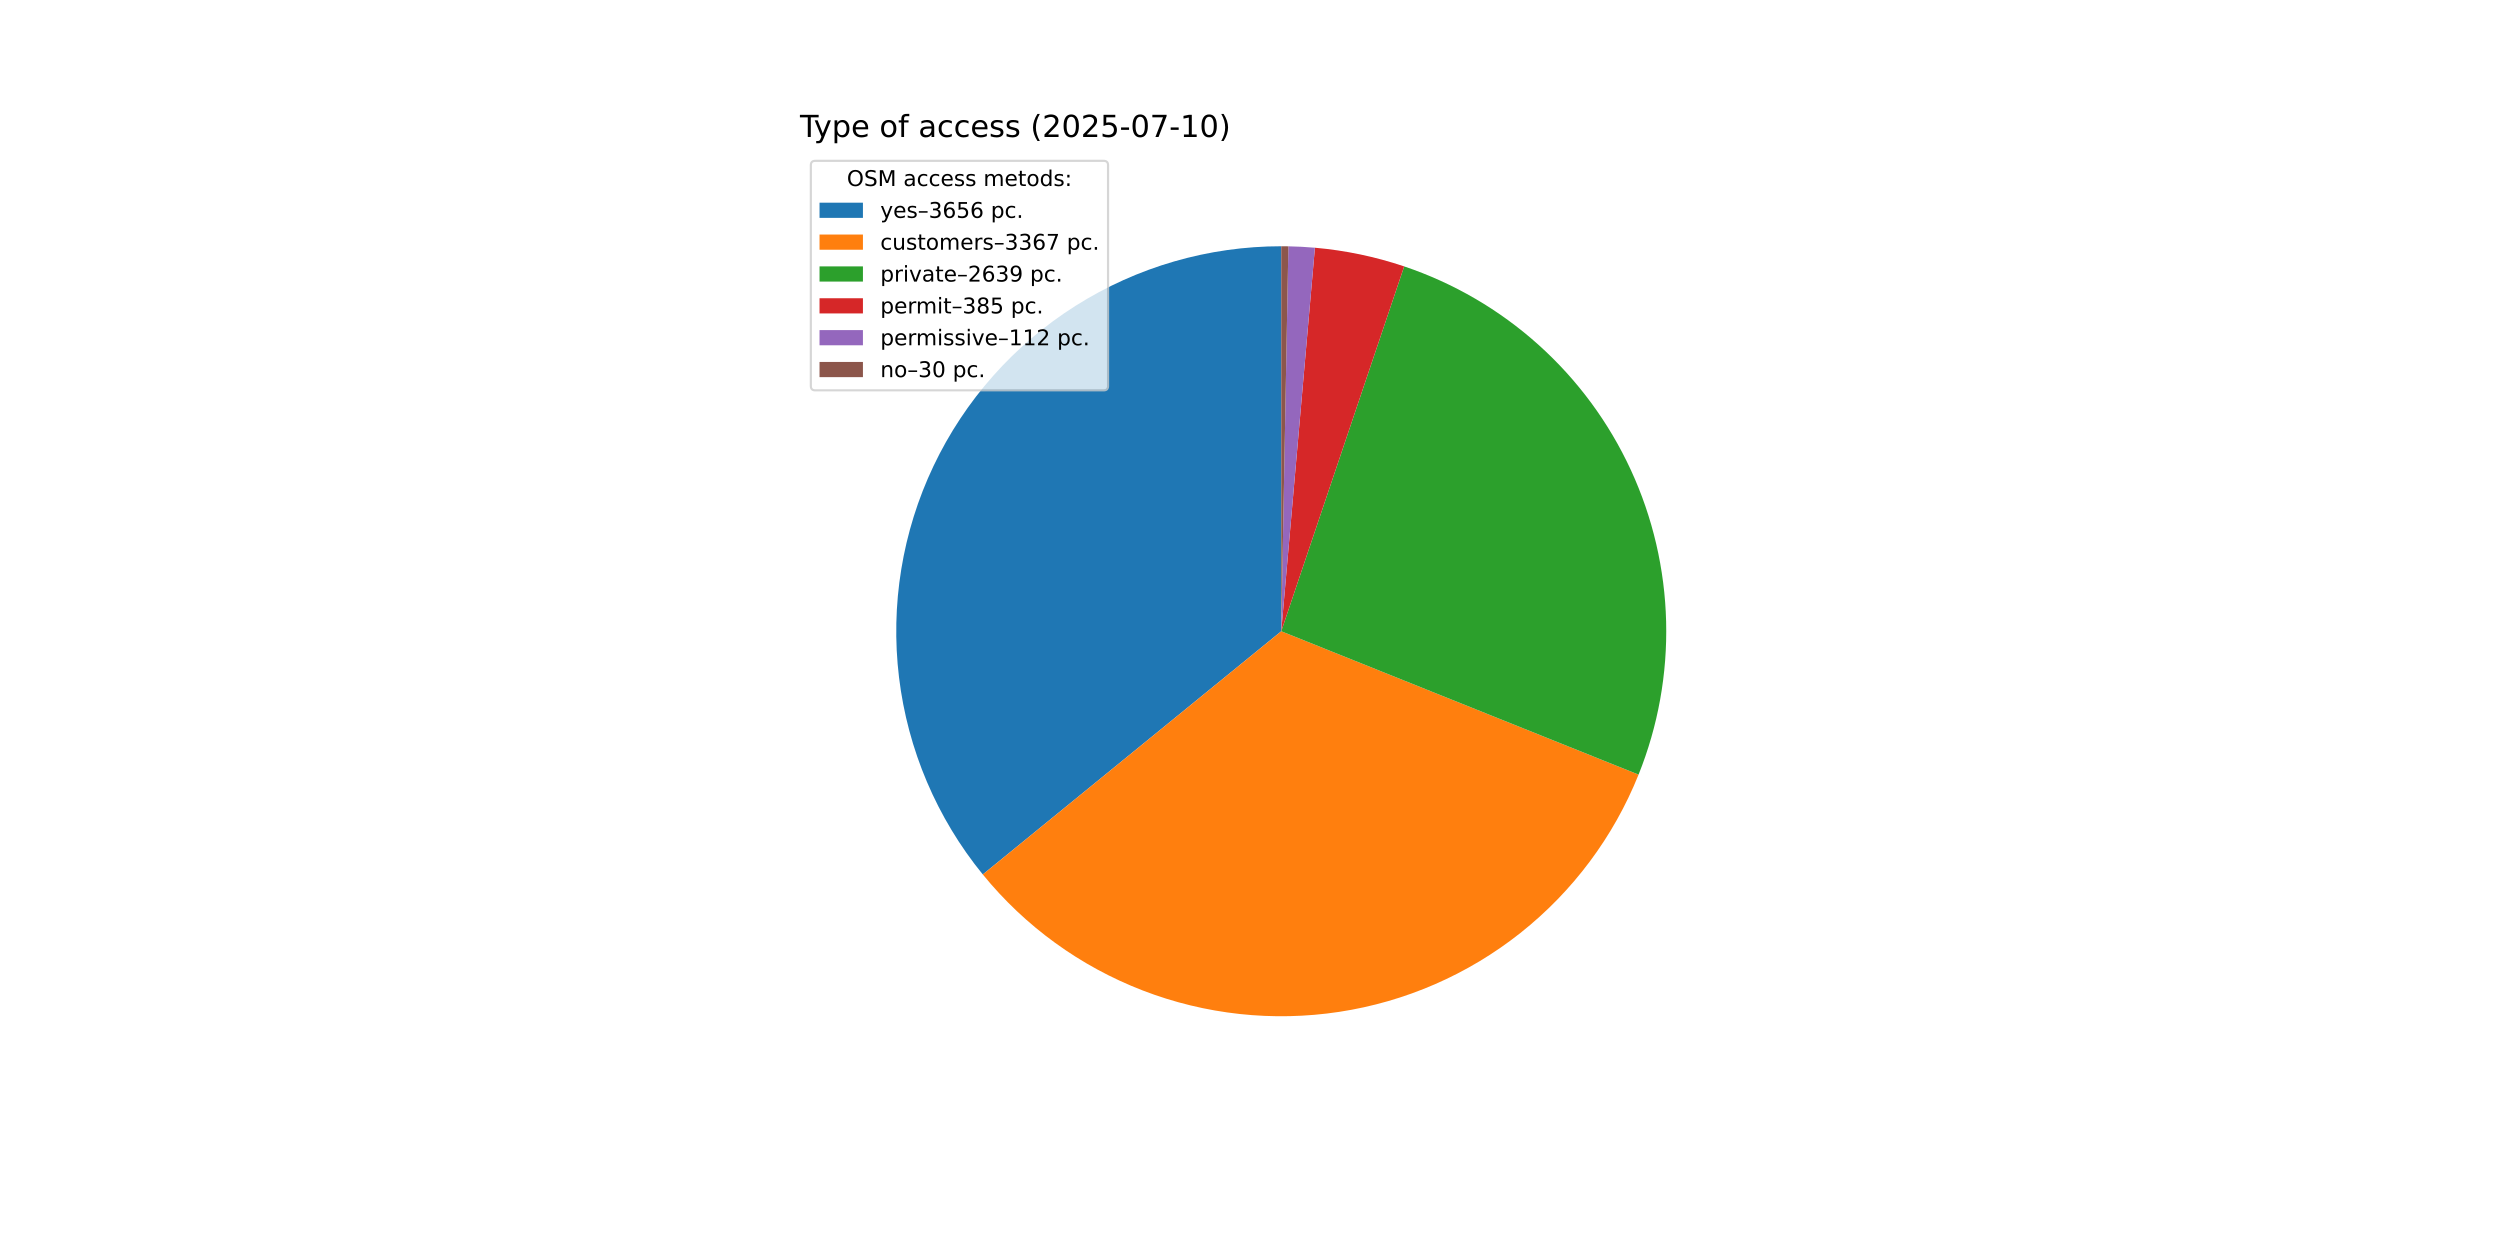
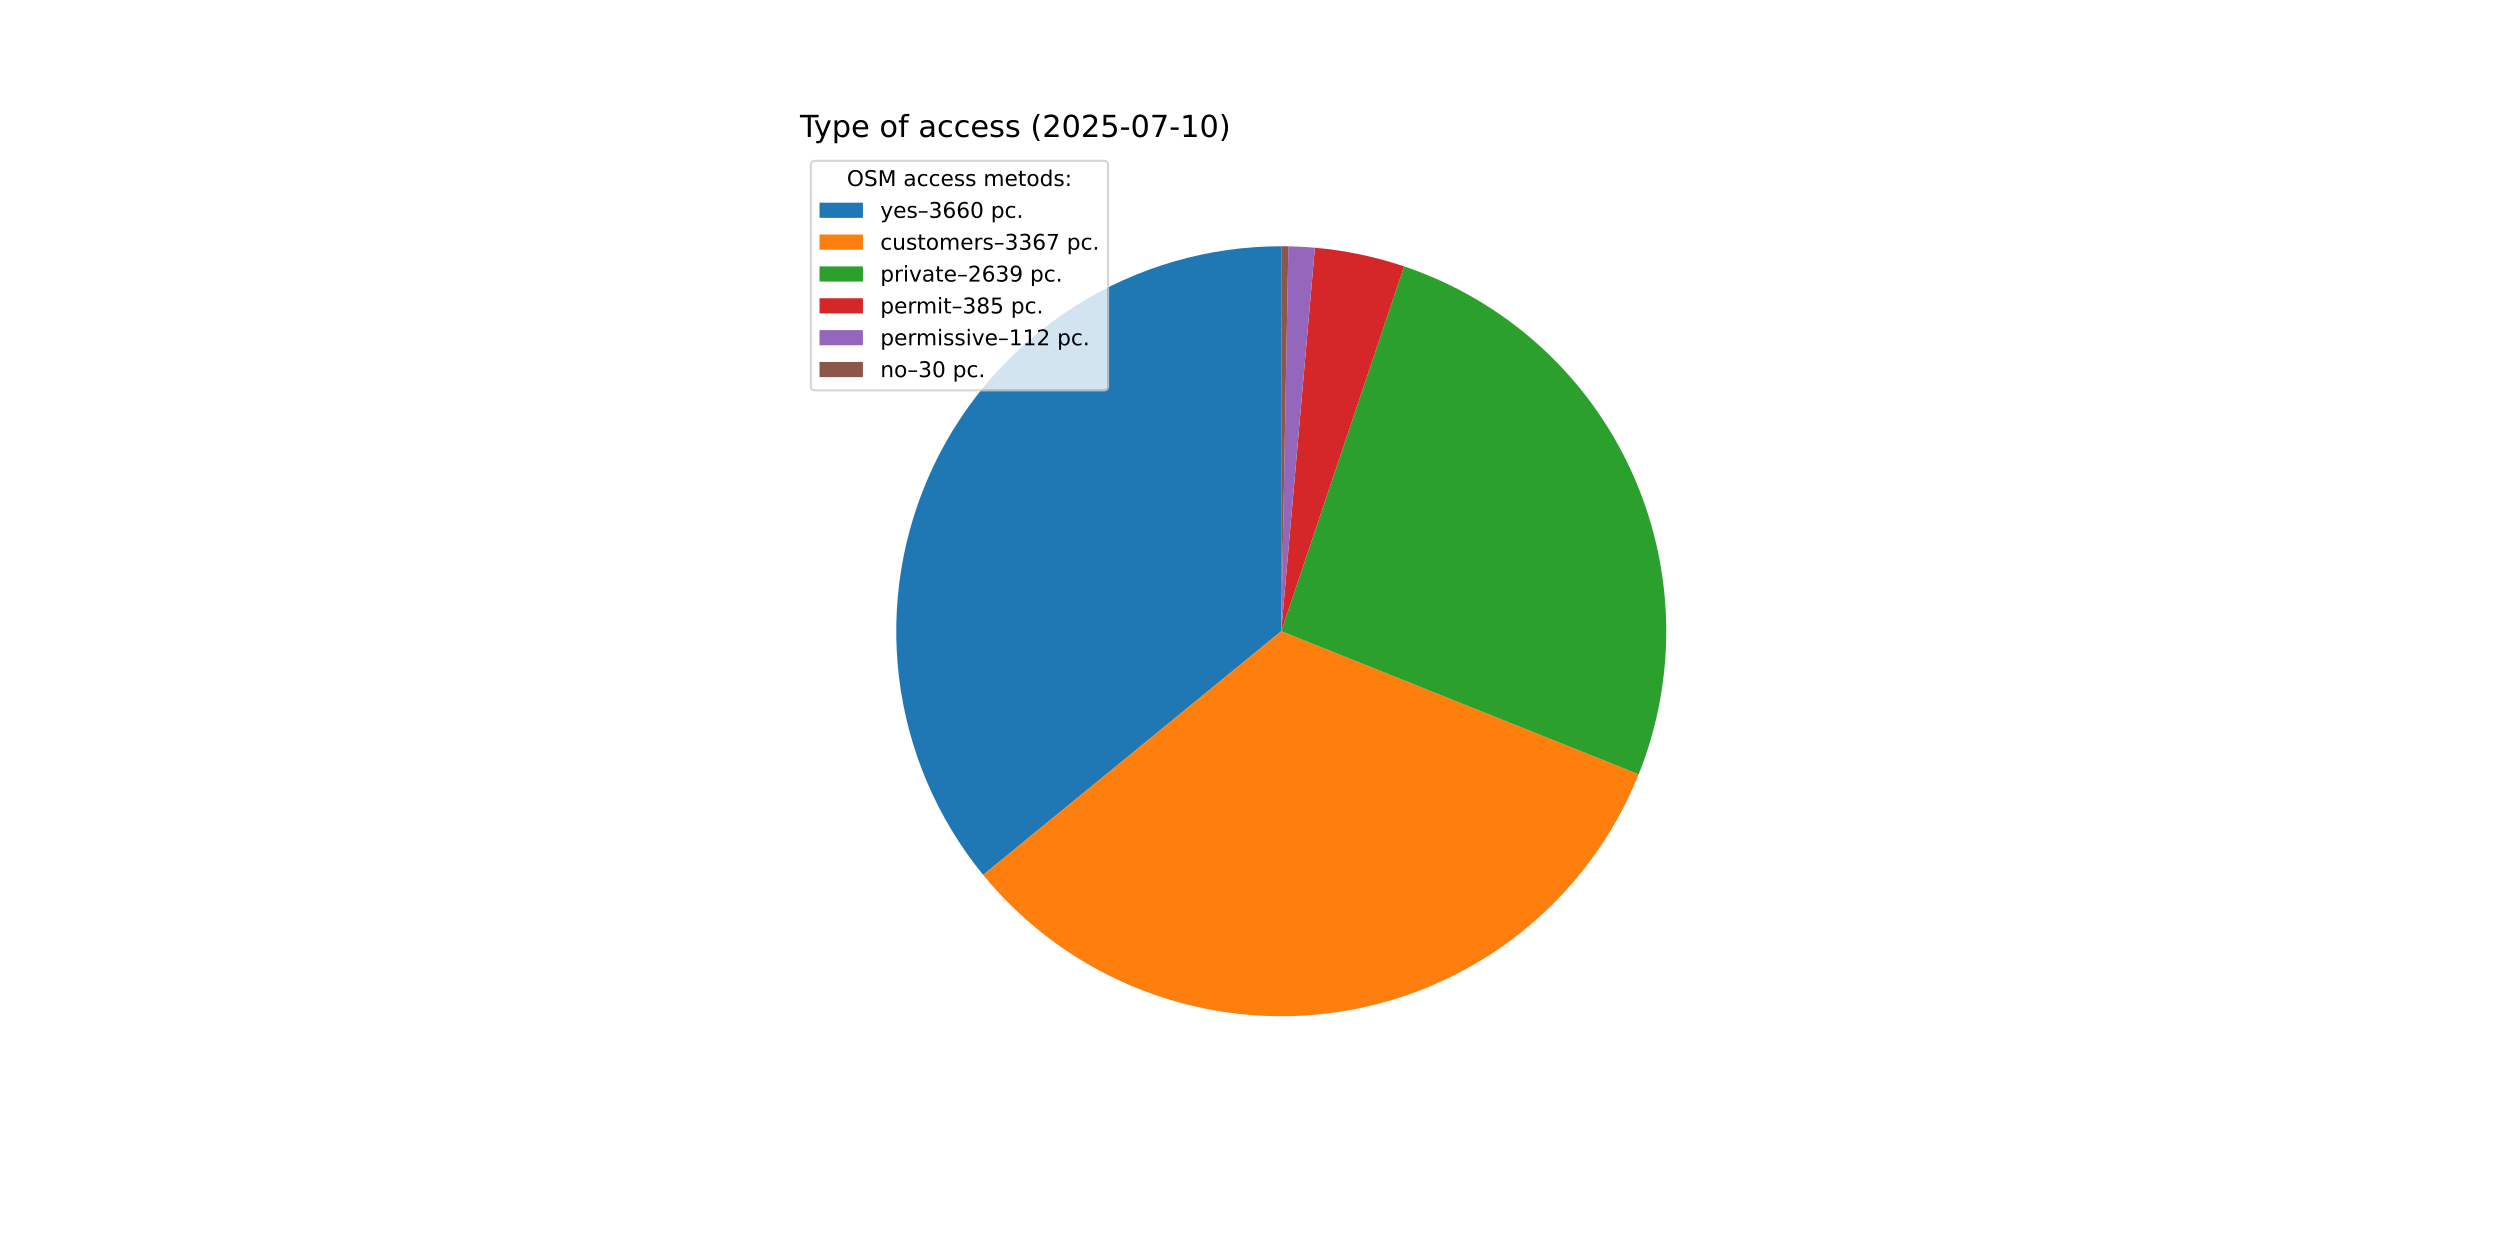
<svg xmlns="http://www.w3.org/2000/svg" xmlns:xlink="http://www.w3.org/1999/xlink" width="1152pt" height="576pt" viewBox="0 0 1152 576" version="1.1">
  <defs>
    <style type="text/css">*{stroke-linejoin: round; stroke-linecap: butt}</style>
  </defs>
  <g id="figure_1">
    <g id="patch_1">
      <path d="M 0 576  L 1152 576  L 1152 0  L 0 0  z " style="fill: #ffffff" />
    </g>
    <g id="axes_1">
      <g id="patch_2">
-         <path d="M 590.4 113.472  C 556.85 113.472 523.979 122.989 495.618 140.913  C 467.258 158.838 444.555 184.444 430.158 214.748  C 415.761 245.052 410.25 278.826 414.27 312.135  C 418.289 345.443 431.676 376.937 452.869 402.946  L 590.4 290.88  z " style="fill: #1f77b4" />
+         <path d="M 590.4 113.472  C 556.826 113.472 523.932 123.003 495.559 140.951  C 467.186 158.899 444.482 184.538 430.098 214.875  C 415.714 245.211 410.233 279.016 414.295 312.344  C 418.357 345.671 431.797 377.17 453.046 403.163  L 590.4 290.88  z " style="fill: #1f77b4" />
      </g>
      <g id="patch_3">
-         <path d="M 452.869 402.946  C 472.367 426.875 497.778 445.306 526.578 456.411  C 555.379 467.515 586.586 470.913 617.101 466.267  C 647.617 461.621 676.399 449.091 700.59 429.919  C 724.781 410.747 743.556 385.589 755.05 356.941  L 590.4 290.88  z " style="fill: #ff7f0e" />
+         <path d="M 453.046 403.163  C 472.575 427.052 498.002 445.438 526.806 456.498  C 555.611 467.559 586.809 470.915 617.307 466.236  C 647.805 461.556 676.562 449 700.725 429.812  C 724.888 410.624 743.633 385.46 755.1 356.815  L 590.4 290.88  z " style="fill: #ff7f0e" />
      </g>
      <g id="patch_4">
-         <path d="M 755.05 356.941  C 764.039 334.536 768.362 310.529 767.751 286.395  C 767.141 262.261 761.611 238.504 751.5 216.581  C 741.389 194.658 726.91 175.029 708.949 158.896  C 690.989 142.764 669.923 130.466 647.045 122.758  L 590.4 290.88  z " style="fill: #2ca02c" />
+         <path d="M 755.1 356.815  C 764.069 334.411 768.373 310.412 767.749 286.287  C 767.124 262.163 761.583 238.418 751.467 216.509  C 741.35 194.6 726.869 174.983 708.911 158.862  C 690.953 142.742 669.893 130.453 647.023 122.751  L 590.4 290.88  z " style="fill: #2ca02c" />
      </g>
      <g id="patch_5">
-         <path d="M 647.045 122.758  C 640.391 120.516 633.609 118.671 626.736 117.233  C 619.863 115.795 612.91 114.766 605.915 114.152  L 590.4 290.88  z " style="fill: #d62728" />
+         <path d="M 647.023 122.751  C 640.371 120.511 633.592 118.667 626.722 117.23  C 619.851 115.793 612.901 114.765 605.909 114.151  L 590.4 290.88  z " style="fill: #d62728" />
      </g>
      <g id="patch_6">
-         <path d="M 605.915 114.152  C 603.881 113.973 601.843 113.83 599.804 113.721  C 597.765 113.613 595.724 113.54 593.682 113.502  L 590.4 290.88  z " style="fill: #9467bd" />
+         <path d="M 605.909 114.151  C 603.875 113.973 601.839 113.829 599.8 113.721  C 597.762 113.613 595.722 113.54 593.681 113.502  L 590.4 290.88  z " style="fill: #9467bd" />
      </g>
      <g id="patch_7">
-         <path d="M 593.682 113.502  C 593.135 113.492 592.588 113.485 592.041 113.48  C 591.494 113.475 590.947 113.472 590.4 113.472  L 590.4 290.88  z " style="fill: #8c564b" />
+         <path d="M 593.681 113.502  C 593.134 113.492 592.587 113.485 592.04 113.48  C 591.494 113.475 590.947 113.472 590.4 113.472  L 590.4 290.88  z " style="fill: #8c564b" />
      </g>
      <g id="matplotlib.axis_1" />
      <g id="matplotlib.axis_2" />
      <g id="text_1">
        <g transform="translate(368.64 63.12) scale(0.14 -0.14)">
          <defs>
            <path id="DejaVuSans-54" d="M -19 4666  L 3928 4666  L 3928 4134  L 2272 4134  L 2272 0  L 1638 0  L 1638 4134  L -19 4134  L -19 4666  z " transform="scale(0.015625)" />
            <path id="DejaVuSans-79" d="M 2059 -325  Q 1816 -950 1584 -1140  Q 1353 -1331 966 -1331  L 506 -1331  L 506 -850  L 844 -850  Q 1081 -850 1212 -737  Q 1344 -625 1503 -206  L 1606 56  L 191 3500  L 800 3500  L 1894 763  L 2988 3500  L 3597 3500  L 2059 -325  z " transform="scale(0.015625)" />
            <path id="DejaVuSans-70" d="M 1159 525  L 1159 -1331  L 581 -1331  L 581 3500  L 1159 3500  L 1159 2969  Q 1341 3281 1617 3432  Q 1894 3584 2278 3584  Q 2916 3584 3314 3078  Q 3713 2572 3713 1747  Q 3713 922 3314 415  Q 2916 -91 2278 -91  Q 1894 -91 1617 61  Q 1341 213 1159 525  z M 3116 1747  Q 3116 2381 2855 2742  Q 2594 3103 2138 3103  Q 1681 3103 1420 2742  Q 1159 2381 1159 1747  Q 1159 1113 1420 752  Q 1681 391 2138 391  Q 2594 391 2855 752  Q 3116 1113 3116 1747  z " transform="scale(0.015625)" />
            <path id="DejaVuSans-65" d="M 3597 1894  L 3597 1613  L 953 1613  Q 991 1019 1311 708  Q 1631 397 2203 397  Q 2534 397 2845 478  Q 3156 559 3463 722  L 3463 178  Q 3153 47 2828 -22  Q 2503 -91 2169 -91  Q 1331 -91 842 396  Q 353 884 353 1716  Q 353 2575 817 3079  Q 1281 3584 2069 3584  Q 2775 3584 3186 3129  Q 3597 2675 3597 1894  z M 3022 2063  Q 3016 2534 2758 2815  Q 2500 3097 2075 3097  Q 1594 3097 1305 2825  Q 1016 2553 972 2059  L 3022 2063  z " transform="scale(0.015625)" />
            <path id="DejaVuSans-20" transform="scale(0.015625)" />
            <path id="DejaVuSans-6f" d="M 1959 3097  Q 1497 3097 1228 2736  Q 959 2375 959 1747  Q 959 1119 1226 758  Q 1494 397 1959 397  Q 2419 397 2687 759  Q 2956 1122 2956 1747  Q 2956 2369 2687 2733  Q 2419 3097 1959 3097  z M 1959 3584  Q 2709 3584 3137 3096  Q 3566 2609 3566 1747  Q 3566 888 3137 398  Q 2709 -91 1959 -91  Q 1206 -91 779 398  Q 353 888 353 1747  Q 353 2609 779 3096  Q 1206 3584 1959 3584  z " transform="scale(0.015625)" />
            <path id="DejaVuSans-66" d="M 2375 4863  L 2375 4384  L 1825 4384  Q 1516 4384 1395 4259  Q 1275 4134 1275 3809  L 1275 3500  L 2222 3500  L 2222 3053  L 1275 3053  L 1275 0  L 697 0  L 697 3053  L 147 3053  L 147 3500  L 697 3500  L 697 3744  Q 697 4328 969 4595  Q 1241 4863 1831 4863  L 2375 4863  z " transform="scale(0.015625)" />
            <path id="DejaVuSans-61" d="M 2194 1759  Q 1497 1759 1228 1600  Q 959 1441 959 1056  Q 959 750 1161 570  Q 1363 391 1709 391  Q 2188 391 2477 730  Q 2766 1069 2766 1631  L 2766 1759  L 2194 1759  z M 3341 1997  L 3341 0  L 2766 0  L 2766 531  Q 2569 213 2275 61  Q 1981 -91 1556 -91  Q 1019 -91 701 211  Q 384 513 384 1019  Q 384 1609 779 1909  Q 1175 2209 1959 2209  L 2766 2209  L 2766 2266  Q 2766 2663 2505 2880  Q 2244 3097 1772 3097  Q 1472 3097 1187 3025  Q 903 2953 641 2809  L 641 3341  Q 956 3463 1253 3523  Q 1550 3584 1831 3584  Q 2591 3584 2966 3190  Q 3341 2797 3341 1997  z " transform="scale(0.015625)" />
            <path id="DejaVuSans-63" d="M 3122 3366  L 3122 2828  Q 2878 2963 2633 3030  Q 2388 3097 2138 3097  Q 1578 3097 1268 2742  Q 959 2388 959 1747  Q 959 1106 1268 751  Q 1578 397 2138 397  Q 2388 397 2633 464  Q 2878 531 3122 666  L 3122 134  Q 2881 22 2623 -34  Q 2366 -91 2075 -91  Q 1284 -91 818 406  Q 353 903 353 1747  Q 353 2603 823 3093  Q 1294 3584 2113 3584  Q 2378 3584 2631 3529  Q 2884 3475 3122 3366  z " transform="scale(0.015625)" />
            <path id="DejaVuSans-73" d="M 2834 3397  L 2834 2853  Q 2591 2978 2328 3040  Q 2066 3103 1784 3103  Q 1356 3103 1142 2972  Q 928 2841 928 2578  Q 928 2378 1081 2264  Q 1234 2150 1697 2047  L 1894 2003  Q 2506 1872 2764 1633  Q 3022 1394 3022 966  Q 3022 478 2636 193  Q 2250 -91 1575 -91  Q 1294 -91 989 -36  Q 684 19 347 128  L 347 722  Q 666 556 975 473  Q 1284 391 1588 391  Q 1994 391 2212 530  Q 2431 669 2431 922  Q 2431 1156 2273 1281  Q 2116 1406 1581 1522  L 1381 1569  Q 847 1681 609 1914  Q 372 2147 372 2553  Q 372 3047 722 3315  Q 1072 3584 1716 3584  Q 2034 3584 2315 3537  Q 2597 3491 2834 3397  z " transform="scale(0.015625)" />
            <path id="DejaVuSans-28" d="M 1984 4856  Q 1566 4138 1362 3434  Q 1159 2731 1159 2009  Q 1159 1288 1364 580  Q 1569 -128 1984 -844  L 1484 -844  Q 1016 -109 783 600  Q 550 1309 550 2009  Q 550 2706 781 3412  Q 1013 4119 1484 4856  L 1984 4856  z " transform="scale(0.015625)" />
            <path id="DejaVuSans-32" d="M 1228 531  L 3431 531  L 3431 0  L 469 0  L 469 531  Q 828 903 1448 1529  Q 2069 2156 2228 2338  Q 2531 2678 2651 2914  Q 2772 3150 2772 3378  Q 2772 3750 2511 3984  Q 2250 4219 1831 4219  Q 1534 4219 1204 4116  Q 875 4013 500 3803  L 500 4441  Q 881 4594 1212 4672  Q 1544 4750 1819 4750  Q 2544 4750 2975 4387  Q 3406 4025 3406 3419  Q 3406 3131 3298 2873  Q 3191 2616 2906 2266  Q 2828 2175 2409 1742  Q 1991 1309 1228 531  z " transform="scale(0.015625)" />
            <path id="DejaVuSans-30" d="M 2034 4250  Q 1547 4250 1301 3770  Q 1056 3291 1056 2328  Q 1056 1369 1301 889  Q 1547 409 2034 409  Q 2525 409 2770 889  Q 3016 1369 3016 2328  Q 3016 3291 2770 3770  Q 2525 4250 2034 4250  z M 2034 4750  Q 2819 4750 3233 4129  Q 3647 3509 3647 2328  Q 3647 1150 3233 529  Q 2819 -91 2034 -91  Q 1250 -91 836 529  Q 422 1150 422 2328  Q 422 3509 836 4129  Q 1250 4750 2034 4750  z " transform="scale(0.015625)" />
            <path id="DejaVuSans-35" d="M 691 4666  L 3169 4666  L 3169 4134  L 1269 4134  L 1269 2991  Q 1406 3038 1543 3061  Q 1681 3084 1819 3084  Q 2600 3084 3056 2656  Q 3513 2228 3513 1497  Q 3513 744 3044 326  Q 2575 -91 1722 -91  Q 1428 -91 1123 -41  Q 819 9 494 109  L 494 744  Q 775 591 1075 516  Q 1375 441 1709 441  Q 2250 441 2565 725  Q 2881 1009 2881 1497  Q 2881 1984 2565 2268  Q 2250 2553 1709 2553  Q 1456 2553 1204 2497  Q 953 2441 691 2322  L 691 4666  z " transform="scale(0.015625)" />
            <path id="DejaVuSans-2d" d="M 313 2009  L 1997 2009  L 1997 1497  L 313 1497  L 313 2009  z " transform="scale(0.015625)" />
            <path id="DejaVuSans-37" d="M 525 4666  L 3525 4666  L 3525 4397  L 1831 0  L 1172 0  L 2766 4134  L 525 4134  L 525 4666  z " transform="scale(0.015625)" />
            <path id="DejaVuSans-31" d="M 794 531  L 1825 531  L 1825 4091  L 703 3866  L 703 4441  L 1819 4666  L 2450 4666  L 2450 531  L 3481 531  L 3481 0  L 794 0  L 794 531  z " transform="scale(0.015625)" />
            <path id="DejaVuSans-29" d="M 513 4856  L 1013 4856  Q 1481 4119 1714 3412  Q 1947 2706 1947 2009  Q 1947 1309 1714 600  Q 1481 -109 1013 -844  L 513 -844  Q 928 -128 1133 580  Q 1338 1288 1338 2009  Q 1338 2731 1133 3434  Q 928 4138 513 4856  z " transform="scale(0.015625)" />
          </defs>
          <use xlink:href="#DejaVuSans-54" />
          <use xlink:href="#DejaVuSans-79" x="45.459" />
          <use xlink:href="#DejaVuSans-70" x="104.639" />
          <use xlink:href="#DejaVuSans-65" x="168.115" />
          <use xlink:href="#DejaVuSans-20" x="229.639" />
          <use xlink:href="#DejaVuSans-6f" x="261.426" />
          <use xlink:href="#DejaVuSans-66" x="322.607" />
          <use xlink:href="#DejaVuSans-20" x="357.812" />
          <use xlink:href="#DejaVuSans-61" x="389.6" />
          <use xlink:href="#DejaVuSans-63" x="450.879" />
          <use xlink:href="#DejaVuSans-63" x="505.859" />
          <use xlink:href="#DejaVuSans-65" x="560.84" />
          <use xlink:href="#DejaVuSans-73" x="622.363" />
          <use xlink:href="#DejaVuSans-73" x="674.463" />
          <use xlink:href="#DejaVuSans-20" x="726.562" />
          <use xlink:href="#DejaVuSans-28" x="758.35" />
          <use xlink:href="#DejaVuSans-32" x="797.363" />
          <use xlink:href="#DejaVuSans-30" x="860.986" />
          <use xlink:href="#DejaVuSans-32" x="924.609" />
          <use xlink:href="#DejaVuSans-35" x="988.232" />
          <use xlink:href="#DejaVuSans-2d" x="1051.855" />
          <use xlink:href="#DejaVuSans-30" x="1087.939" />
          <use xlink:href="#DejaVuSans-37" x="1151.562" />
          <use xlink:href="#DejaVuSans-2d" x="1215.186" />
          <use xlink:href="#DejaVuSans-31" x="1251.27" />
          <use xlink:href="#DejaVuSans-30" x="1314.893" />
          <use xlink:href="#DejaVuSans-29" x="1378.516" />
        </g>
      </g>
      <g id="legend_1">
        <g id="patch_8">
          <path d="M 375.64 179.867  L 508.592 179.867  Q 510.592 179.867 510.592 177.867  L 510.592 76.12  Q 510.592 74.12 508.592 74.12  L 375.64 74.12  Q 373.64 74.12 373.64 76.12  L 373.64 177.867  Q 373.64 179.867 375.64 179.867  z " style="fill: #ffffff; opacity: 0.8; stroke: #cccccc; stroke-linejoin: miter" />
        </g>
        <g id="text_2">
          <g transform="translate(390.2353 85.71844) scale(0.1 -0.1)">
            <defs>
              <path id="DejaVuSans-4f" d="M 2522 4238  Q 1834 4238 1429 3725  Q 1025 3213 1025 2328  Q 1025 1447 1429 934  Q 1834 422 2522 422  Q 3209 422 3611 934  Q 4013 1447 4013 2328  Q 4013 3213 3611 3725  Q 3209 4238 2522 4238  z M 2522 4750  Q 3503 4750 4090 4092  Q 4678 3434 4678 2328  Q 4678 1225 4090 567  Q 3503 -91 2522 -91  Q 1538 -91 948 565  Q 359 1222 359 2328  Q 359 3434 948 4092  Q 1538 4750 2522 4750  z " transform="scale(0.015625)" />
              <path id="DejaVuSans-53" d="M 3425 4513  L 3425 3897  Q 3066 4069 2747 4153  Q 2428 4238 2131 4238  Q 1616 4238 1336 4038  Q 1056 3838 1056 3469  Q 1056 3159 1242 3001  Q 1428 2844 1947 2747  L 2328 2669  Q 3034 2534 3370 2195  Q 3706 1856 3706 1288  Q 3706 609 3251 259  Q 2797 -91 1919 -91  Q 1588 -91 1214 -16  Q 841 59 441 206  L 441 856  Q 825 641 1194 531  Q 1563 422 1919 422  Q 2459 422 2753 634  Q 3047 847 3047 1241  Q 3047 1584 2836 1778  Q 2625 1972 2144 2069  L 1759 2144  Q 1053 2284 737 2584  Q 422 2884 422 3419  Q 422 4038 858 4394  Q 1294 4750 2059 4750  Q 2388 4750 2728 4690  Q 3069 4631 3425 4513  z " transform="scale(0.015625)" />
              <path id="DejaVuSans-4d" d="M 628 4666  L 1569 4666  L 2759 1491  L 3956 4666  L 4897 4666  L 4897 0  L 4281 0  L 4281 4097  L 3078 897  L 2444 897  L 1241 4097  L 1241 0  L 628 0  L 628 4666  z " transform="scale(0.015625)" />
              <path id="DejaVuSans-6d" d="M 3328 2828  Q 3544 3216 3844 3400  Q 4144 3584 4550 3584  Q 5097 3584 5394 3201  Q 5691 2819 5691 2113  L 5691 0  L 5113 0  L 5113 2094  Q 5113 2597 4934 2840  Q 4756 3084 4391 3084  Q 3944 3084 3684 2787  Q 3425 2491 3425 1978  L 3425 0  L 2847 0  L 2847 2094  Q 2847 2600 2669 2842  Q 2491 3084 2119 3084  Q 1678 3084 1418 2786  Q 1159 2488 1159 1978  L 1159 0  L 581 0  L 581 3500  L 1159 3500  L 1159 2956  Q 1356 3278 1631 3431  Q 1906 3584 2284 3584  Q 2666 3584 2933 3390  Q 3200 3197 3328 2828  z " transform="scale(0.015625)" />
              <path id="DejaVuSans-74" d="M 1172 4494  L 1172 3500  L 2356 3500  L 2356 3053  L 1172 3053  L 1172 1153  Q 1172 725 1289 603  Q 1406 481 1766 481  L 2356 481  L 2356 0  L 1766 0  Q 1100 0 847 248  Q 594 497 594 1153  L 594 3053  L 172 3053  L 172 3500  L 594 3500  L 594 4494  L 1172 4494  z " transform="scale(0.015625)" />
              <path id="DejaVuSans-64" d="M 2906 2969  L 2906 4863  L 3481 4863  L 3481 0  L 2906 0  L 2906 525  Q 2725 213 2448 61  Q 2172 -91 1784 -91  Q 1150 -91 751 415  Q 353 922 353 1747  Q 353 2572 751 3078  Q 1150 3584 1784 3584  Q 2172 3584 2448 3432  Q 2725 3281 2906 2969  z M 947 1747  Q 947 1113 1208 752  Q 1469 391 1925 391  Q 2381 391 2643 752  Q 2906 1113 2906 1747  Q 2906 2381 2643 2742  Q 2381 3103 1925 3103  Q 1469 3103 1208 2742  Q 947 2381 947 1747  z " transform="scale(0.015625)" />
              <path id="DejaVuSans-3a" d="M 750 794  L 1409 794  L 1409 0  L 750 0  L 750 794  z M 750 3309  L 1409 3309  L 1409 2516  L 750 2516  L 750 3309  z " transform="scale(0.015625)" />
            </defs>
            <use xlink:href="#DejaVuSans-4f" />
            <use xlink:href="#DejaVuSans-53" x="78.711" />
            <use xlink:href="#DejaVuSans-4d" x="142.188" />
            <use xlink:href="#DejaVuSans-20" x="228.467" />
            <use xlink:href="#DejaVuSans-61" x="260.254" />
            <use xlink:href="#DejaVuSans-63" x="321.533" />
            <use xlink:href="#DejaVuSans-63" x="376.514" />
            <use xlink:href="#DejaVuSans-65" x="431.494" />
            <use xlink:href="#DejaVuSans-73" x="493.018" />
            <use xlink:href="#DejaVuSans-73" x="545.117" />
            <use xlink:href="#DejaVuSans-20" x="597.217" />
            <use xlink:href="#DejaVuSans-6d" x="629.004" />
            <use xlink:href="#DejaVuSans-65" x="726.416" />
            <use xlink:href="#DejaVuSans-74" x="787.939" />
            <use xlink:href="#DejaVuSans-6f" x="827.148" />
            <use xlink:href="#DejaVuSans-64" x="888.33" />
            <use xlink:href="#DejaVuSans-73" x="951.807" />
            <use xlink:href="#DejaVuSans-3a" x="1003.906" />
          </g>
        </g>
        <g id="patch_9">
          <path d="M 377.64 100.397  L 397.64 100.397  L 397.64 93.397  L 377.64 93.397  z " style="fill: #1f77b4" />
        </g>
        <g id="text_3">
          <g transform="translate(405.64 100.3966) scale(0.1 -0.1)">
            <defs>
              <path id="DejaVuSans-2013" d="M 313 1978  L 2888 1978  L 2888 1528  L 313 1528  L 313 1978  z " transform="scale(0.015625)" />
              <path id="DejaVuSans-33" d="M 2597 2516  Q 3050 2419 3304 2112  Q 3559 1806 3559 1356  Q 3559 666 3084 287  Q 2609 -91 1734 -91  Q 1441 -91 1130 -33  Q 819 25 488 141  L 488 750  Q 750 597 1062 519  Q 1375 441 1716 441  Q 2309 441 2620 675  Q 2931 909 2931 1356  Q 2931 1769 2642 2001  Q 2353 2234 1838 2234  L 1294 2234  L 1294 2753  L 1863 2753  Q 2328 2753 2575 2939  Q 2822 3125 2822 3475  Q 2822 3834 2567 4026  Q 2313 4219 1838 4219  Q 1578 4219 1281 4162  Q 984 4106 628 3988  L 628 4550  Q 988 4650 1302 4700  Q 1616 4750 1894 4750  Q 2613 4750 3031 4423  Q 3450 4097 3450 3541  Q 3450 3153 3228 2886  Q 3006 2619 2597 2516  z " transform="scale(0.015625)" />
              <path id="DejaVuSans-36" d="M 2113 2584  Q 1688 2584 1439 2293  Q 1191 2003 1191 1497  Q 1191 994 1439 701  Q 1688 409 2113 409  Q 2538 409 2786 701  Q 3034 994 3034 1497  Q 3034 2003 2786 2293  Q 2538 2584 2113 2584  z M 3366 4563  L 3366 3988  Q 3128 4100 2886 4159  Q 2644 4219 2406 4219  Q 1781 4219 1451 3797  Q 1122 3375 1075 2522  Q 1259 2794 1537 2939  Q 1816 3084 2150 3084  Q 2853 3084 3261 2657  Q 3669 2231 3669 1497  Q 3669 778 3244 343  Q 2819 -91 2113 -91  Q 1303 -91 875 529  Q 447 1150 447 2328  Q 447 3434 972 4092  Q 1497 4750 2381 4750  Q 2619 4750 2861 4703  Q 3103 4656 3366 4563  z " transform="scale(0.015625)" />
              <path id="DejaVuSans-2e" d="M 684 794  L 1344 794  L 1344 0  L 684 0  L 684 794  z " transform="scale(0.015625)" />
            </defs>
            <use xlink:href="#DejaVuSans-79" />
            <use xlink:href="#DejaVuSans-65" x="59.18" />
            <use xlink:href="#DejaVuSans-73" x="120.703" />
            <use xlink:href="#DejaVuSans-2013" x="172.803" />
            <use xlink:href="#DejaVuSans-33" x="222.803" />
            <use xlink:href="#DejaVuSans-36" x="286.426" />
-             <use xlink:href="#DejaVuSans-35" x="350.049" />
-             <use xlink:href="#DejaVuSans-36" x="413.672" />
+             <use xlink:href="#DejaVuSans-36" x="350.049" />
+             <use xlink:href="#DejaVuSans-30" x="413.672" />
            <use xlink:href="#DejaVuSans-20" x="477.295" />
            <use xlink:href="#DejaVuSans-70" x="509.082" />
            <use xlink:href="#DejaVuSans-63" x="572.559" />
            <use xlink:href="#DejaVuSans-2e" x="627.539" />
          </g>
        </g>
        <g id="patch_10">
          <path d="M 377.64 115.075  L 397.64 115.075  L 397.64 108.075  L 377.64 108.075  z " style="fill: #ff7f0e" />
        </g>
        <g id="text_4">
          <g transform="translate(405.64 115.0747) scale(0.1 -0.1)">
            <defs>
              <path id="DejaVuSans-75" d="M 544 1381  L 544 3500  L 1119 3500  L 1119 1403  Q 1119 906 1312 657  Q 1506 409 1894 409  Q 2359 409 2629 706  Q 2900 1003 2900 1516  L 2900 3500  L 3475 3500  L 3475 0  L 2900 0  L 2900 538  Q 2691 219 2414 64  Q 2138 -91 1772 -91  Q 1169 -91 856 284  Q 544 659 544 1381  z M 1991 3584  L 1991 3584  z " transform="scale(0.015625)" />
              <path id="DejaVuSans-72" d="M 2631 2963  Q 2534 3019 2420 3045  Q 2306 3072 2169 3072  Q 1681 3072 1420 2755  Q 1159 2438 1159 1844  L 1159 0  L 581 0  L 581 3500  L 1159 3500  L 1159 2956  Q 1341 3275 1631 3429  Q 1922 3584 2338 3584  Q 2397 3584 2469 3576  Q 2541 3569 2628 3553  L 2631 2963  z " transform="scale(0.015625)" />
            </defs>
            <use xlink:href="#DejaVuSans-63" />
            <use xlink:href="#DejaVuSans-75" x="54.98" />
            <use xlink:href="#DejaVuSans-73" x="118.359" />
            <use xlink:href="#DejaVuSans-74" x="170.459" />
            <use xlink:href="#DejaVuSans-6f" x="209.668" />
            <use xlink:href="#DejaVuSans-6d" x="270.85" />
            <use xlink:href="#DejaVuSans-65" x="368.262" />
            <use xlink:href="#DejaVuSans-72" x="429.785" />
            <use xlink:href="#DejaVuSans-73" x="470.898" />
            <use xlink:href="#DejaVuSans-2013" x="522.998" />
            <use xlink:href="#DejaVuSans-33" x="572.998" />
            <use xlink:href="#DejaVuSans-33" x="636.621" />
            <use xlink:href="#DejaVuSans-36" x="700.244" />
            <use xlink:href="#DejaVuSans-37" x="763.867" />
            <use xlink:href="#DejaVuSans-20" x="827.49" />
            <use xlink:href="#DejaVuSans-70" x="859.277" />
            <use xlink:href="#DejaVuSans-63" x="922.754" />
            <use xlink:href="#DejaVuSans-2e" x="977.734" />
          </g>
        </g>
        <g id="patch_11">
          <path d="M 377.64 129.753  L 397.64 129.753  L 397.64 122.753  L 377.64 122.753  z " style="fill: #2ca02c" />
        </g>
        <g id="text_5">
          <g transform="translate(405.64 129.7528) scale(0.1 -0.1)">
            <defs>
              <path id="DejaVuSans-69" d="M 603 3500  L 1178 3500  L 1178 0  L 603 0  L 603 3500  z M 603 4863  L 1178 4863  L 1178 4134  L 603 4134  L 603 4863  z " transform="scale(0.015625)" />
              <path id="DejaVuSans-76" d="M 191 3500  L 800 3500  L 1894 563  L 2988 3500  L 3597 3500  L 2284 0  L 1503 0  L 191 3500  z " transform="scale(0.015625)" />
              <path id="DejaVuSans-39" d="M 703 97  L 703 672  Q 941 559 1184 500  Q 1428 441 1663 441  Q 2288 441 2617 861  Q 2947 1281 2994 2138  Q 2813 1869 2534 1725  Q 2256 1581 1919 1581  Q 1219 1581 811 2004  Q 403 2428 403 3163  Q 403 3881 828 4315  Q 1253 4750 1959 4750  Q 2769 4750 3195 4129  Q 3622 3509 3622 2328  Q 3622 1225 3098 567  Q 2575 -91 1691 -91  Q 1453 -91 1209 -44  Q 966 3 703 97  z M 1959 2075  Q 2384 2075 2632 2365  Q 2881 2656 2881 3163  Q 2881 3666 2632 3958  Q 2384 4250 1959 4250  Q 1534 4250 1286 3958  Q 1038 3666 1038 3163  Q 1038 2656 1286 2365  Q 1534 2075 1959 2075  z " transform="scale(0.015625)" />
            </defs>
            <use xlink:href="#DejaVuSans-70" />
            <use xlink:href="#DejaVuSans-72" x="63.477" />
            <use xlink:href="#DejaVuSans-69" x="104.59" />
            <use xlink:href="#DejaVuSans-76" x="132.373" />
            <use xlink:href="#DejaVuSans-61" x="191.553" />
            <use xlink:href="#DejaVuSans-74" x="252.832" />
            <use xlink:href="#DejaVuSans-65" x="292.041" />
            <use xlink:href="#DejaVuSans-2013" x="353.564" />
            <use xlink:href="#DejaVuSans-32" x="403.564" />
            <use xlink:href="#DejaVuSans-36" x="467.188" />
            <use xlink:href="#DejaVuSans-33" x="530.811" />
            <use xlink:href="#DejaVuSans-39" x="594.434" />
            <use xlink:href="#DejaVuSans-20" x="658.057" />
            <use xlink:href="#DejaVuSans-70" x="689.844" />
            <use xlink:href="#DejaVuSans-63" x="753.32" />
            <use xlink:href="#DejaVuSans-2e" x="808.301" />
          </g>
        </g>
        <g id="patch_12">
          <path d="M 377.64 144.431  L 397.64 144.431  L 397.64 137.431  L 377.64 137.431  z " style="fill: #d62728" />
        </g>
        <g id="text_6">
          <g transform="translate(405.64 144.4309) scale(0.1 -0.1)">
            <defs>
              <path id="DejaVuSans-38" d="M 2034 2216  Q 1584 2216 1326 1975  Q 1069 1734 1069 1313  Q 1069 891 1326 650  Q 1584 409 2034 409  Q 2484 409 2743 651  Q 3003 894 3003 1313  Q 3003 1734 2745 1975  Q 2488 2216 2034 2216  z M 1403 2484  Q 997 2584 770 2862  Q 544 3141 544 3541  Q 544 4100 942 4425  Q 1341 4750 2034 4750  Q 2731 4750 3128 4425  Q 3525 4100 3525 3541  Q 3525 3141 3298 2862  Q 3072 2584 2669 2484  Q 3125 2378 3379 2068  Q 3634 1759 3634 1313  Q 3634 634 3220 271  Q 2806 -91 2034 -91  Q 1263 -91 848 271  Q 434 634 434 1313  Q 434 1759 690 2068  Q 947 2378 1403 2484  z M 1172 3481  Q 1172 3119 1398 2916  Q 1625 2713 2034 2713  Q 2441 2713 2670 2916  Q 2900 3119 2900 3481  Q 2900 3844 2670 4047  Q 2441 4250 2034 4250  Q 1625 4250 1398 4047  Q 1172 3844 1172 3481  z " transform="scale(0.015625)" />
            </defs>
            <use xlink:href="#DejaVuSans-70" />
            <use xlink:href="#DejaVuSans-65" x="63.477" />
            <use xlink:href="#DejaVuSans-72" x="125" />
            <use xlink:href="#DejaVuSans-6d" x="164.363" />
            <use xlink:href="#DejaVuSans-69" x="261.775" />
            <use xlink:href="#DejaVuSans-74" x="289.559" />
            <use xlink:href="#DejaVuSans-2013" x="328.768" />
            <use xlink:href="#DejaVuSans-33" x="378.768" />
            <use xlink:href="#DejaVuSans-38" x="442.391" />
            <use xlink:href="#DejaVuSans-35" x="506.014" />
            <use xlink:href="#DejaVuSans-20" x="569.637" />
            <use xlink:href="#DejaVuSans-70" x="601.424" />
            <use xlink:href="#DejaVuSans-63" x="664.9" />
            <use xlink:href="#DejaVuSans-2e" x="719.881" />
          </g>
        </g>
        <g id="patch_13">
          <path d="M 377.64 159.109  L 397.64 159.109  L 397.64 152.109  L 377.64 152.109  z " style="fill: #9467bd" />
        </g>
        <g id="text_7">
          <g transform="translate(405.64 159.1091) scale(0.1 -0.1)">
            <use xlink:href="#DejaVuSans-70" />
            <use xlink:href="#DejaVuSans-65" x="63.477" />
            <use xlink:href="#DejaVuSans-72" x="125" />
            <use xlink:href="#DejaVuSans-6d" x="164.363" />
            <use xlink:href="#DejaVuSans-69" x="261.775" />
            <use xlink:href="#DejaVuSans-73" x="289.559" />
            <use xlink:href="#DejaVuSans-73" x="341.658" />
            <use xlink:href="#DejaVuSans-69" x="393.758" />
            <use xlink:href="#DejaVuSans-76" x="421.541" />
            <use xlink:href="#DejaVuSans-65" x="480.721" />
            <use xlink:href="#DejaVuSans-2013" x="542.244" />
            <use xlink:href="#DejaVuSans-31" x="592.244" />
            <use xlink:href="#DejaVuSans-31" x="655.867" />
            <use xlink:href="#DejaVuSans-32" x="719.49" />
            <use xlink:href="#DejaVuSans-20" x="783.113" />
            <use xlink:href="#DejaVuSans-70" x="814.9" />
            <use xlink:href="#DejaVuSans-63" x="878.377" />
            <use xlink:href="#DejaVuSans-2e" x="933.357" />
          </g>
        </g>
        <g id="patch_14">
          <path d="M 377.64 173.787  L 397.64 173.787  L 397.64 166.787  L 377.64 166.787  z " style="fill: #8c564b" />
        </g>
        <g id="text_8">
          <g transform="translate(405.64 173.7872) scale(0.1 -0.1)">
            <defs>
              <path id="DejaVuSans-6e" d="M 3513 2113  L 3513 0  L 2938 0  L 2938 2094  Q 2938 2591 2744 2837  Q 2550 3084 2163 3084  Q 1697 3084 1428 2787  Q 1159 2491 1159 1978  L 1159 0  L 581 0  L 581 3500  L 1159 3500  L 1159 2956  Q 1366 3272 1645 3428  Q 1925 3584 2291 3584  Q 2894 3584 3203 3211  Q 3513 2838 3513 2113  z " transform="scale(0.015625)" />
            </defs>
            <use xlink:href="#DejaVuSans-6e" />
            <use xlink:href="#DejaVuSans-6f" x="63.379" />
            <use xlink:href="#DejaVuSans-2013" x="124.561" />
            <use xlink:href="#DejaVuSans-33" x="174.561" />
            <use xlink:href="#DejaVuSans-30" x="238.184" />
            <use xlink:href="#DejaVuSans-20" x="301.807" />
            <use xlink:href="#DejaVuSans-70" x="333.594" />
            <use xlink:href="#DejaVuSans-63" x="397.07" />
            <use xlink:href="#DejaVuSans-2e" x="452.051" />
          </g>
        </g>
      </g>
    </g>
  </g>
</svg>
